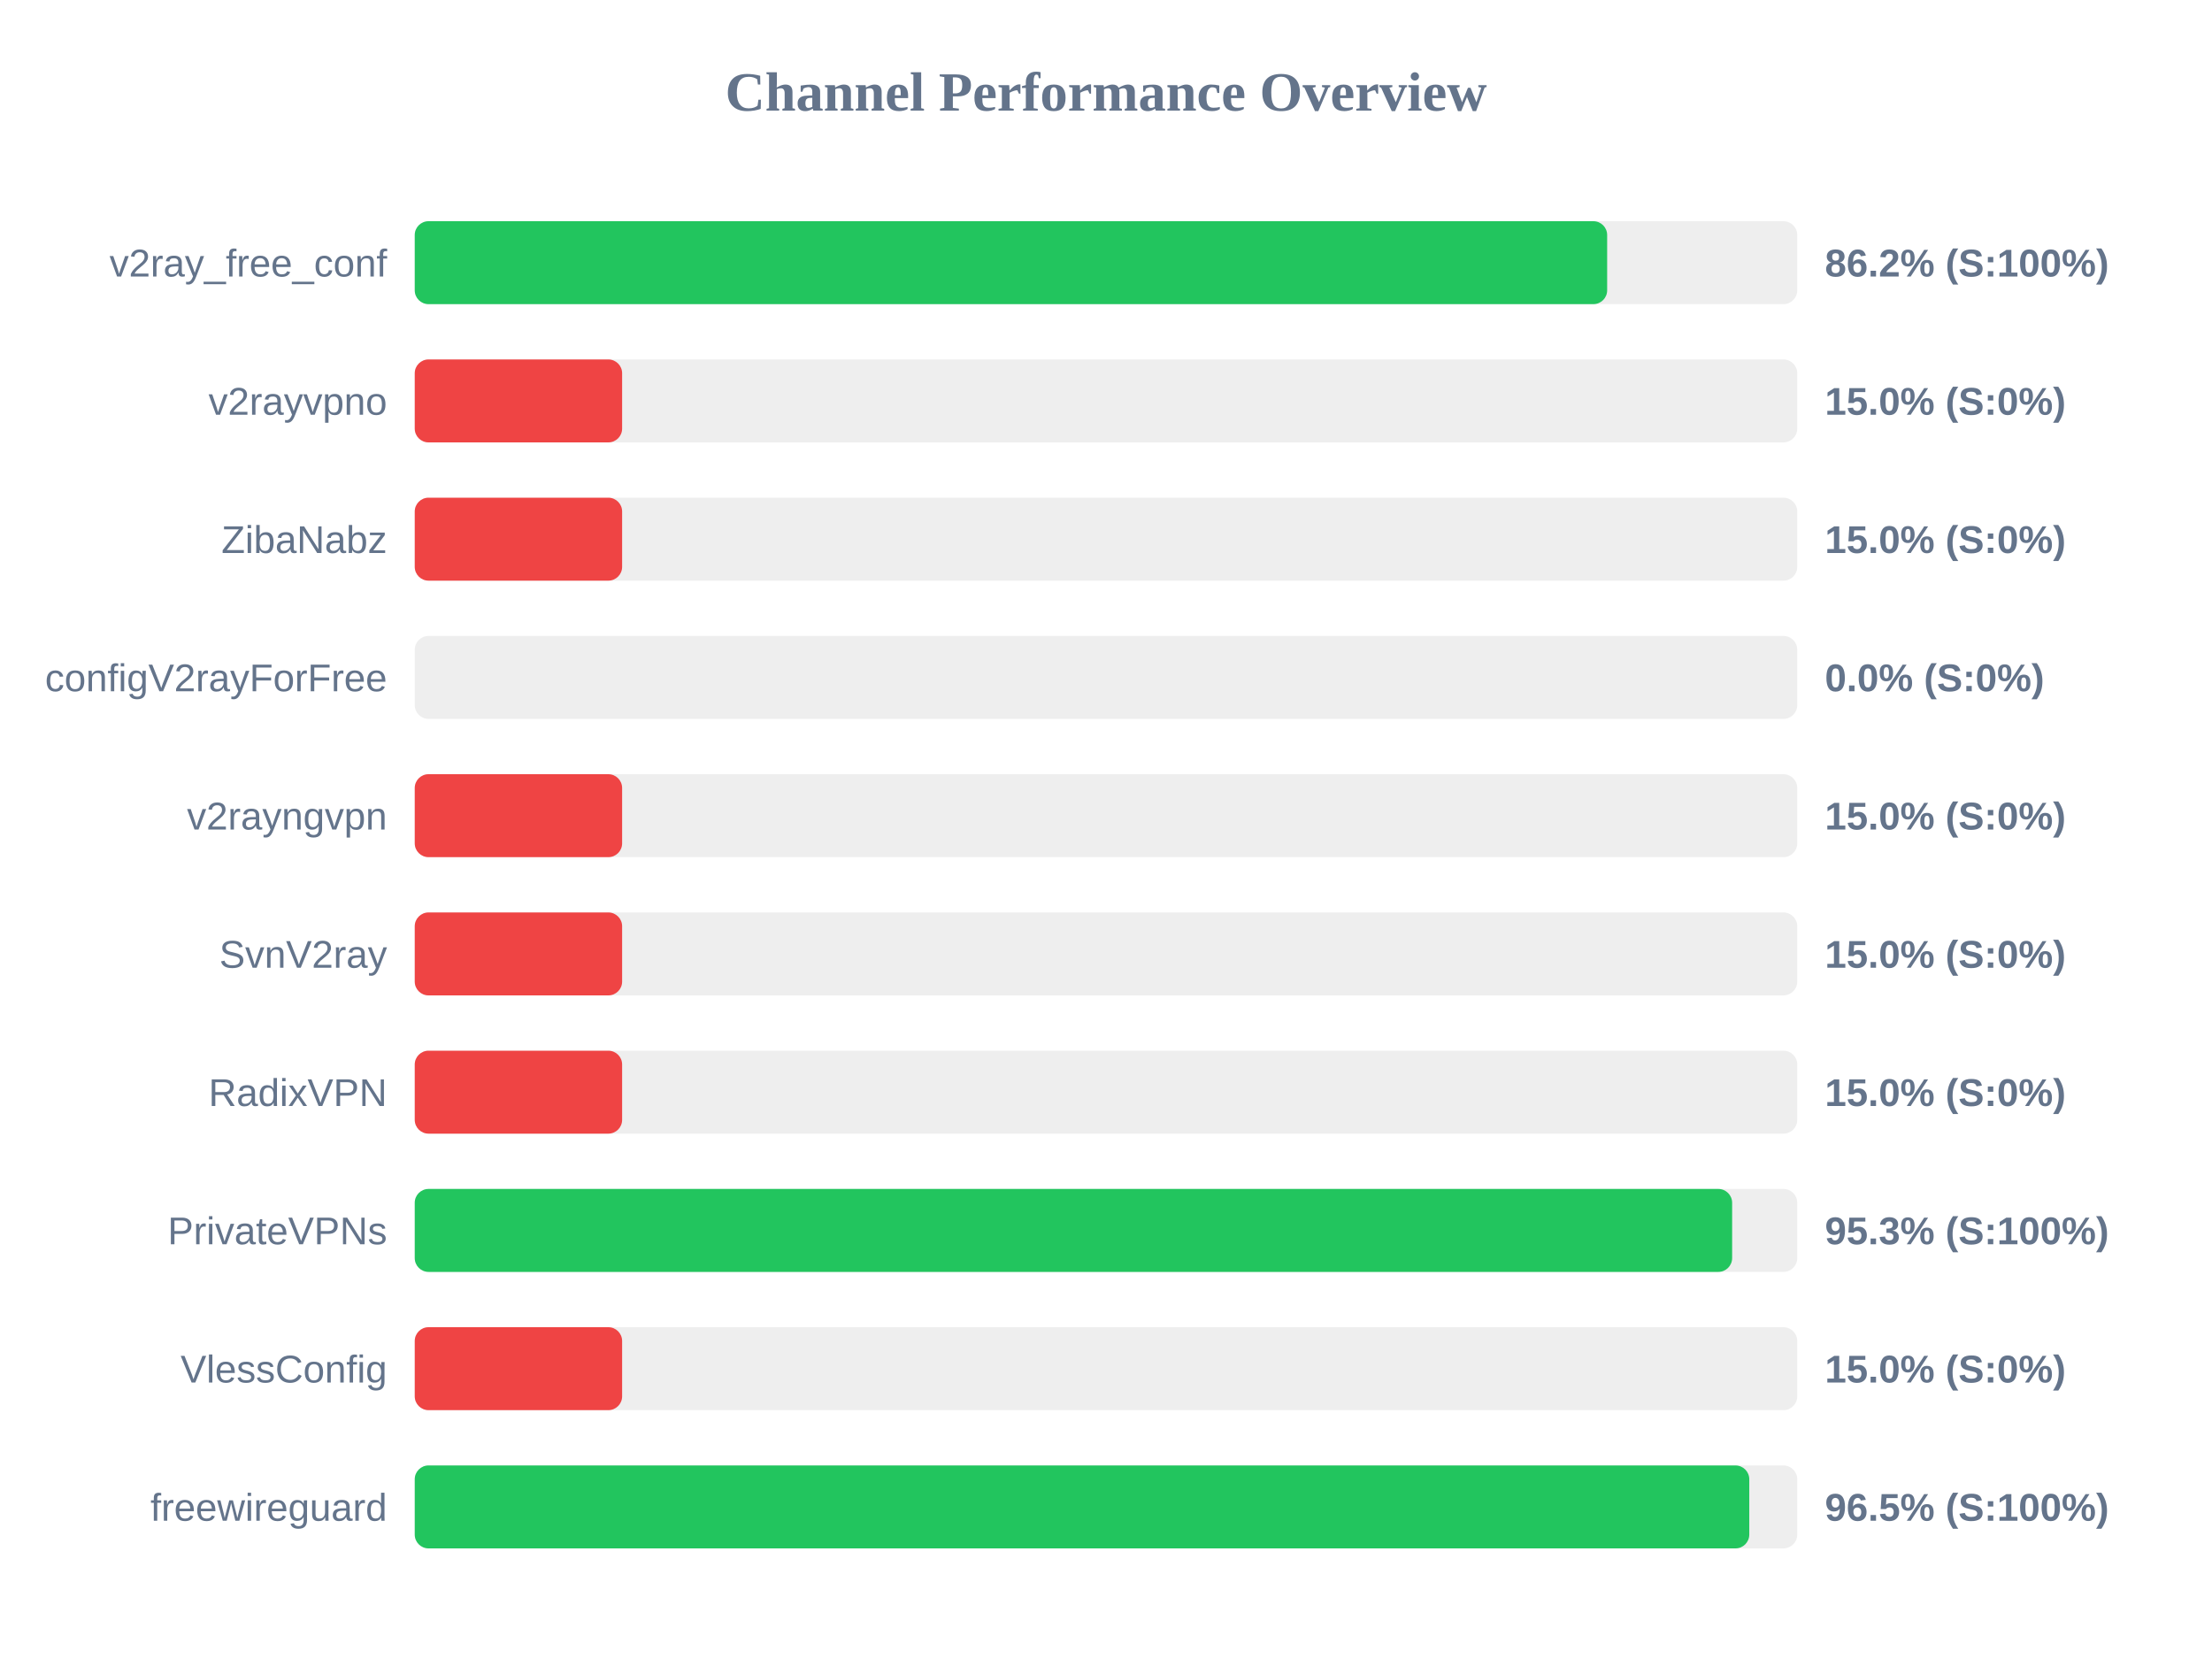
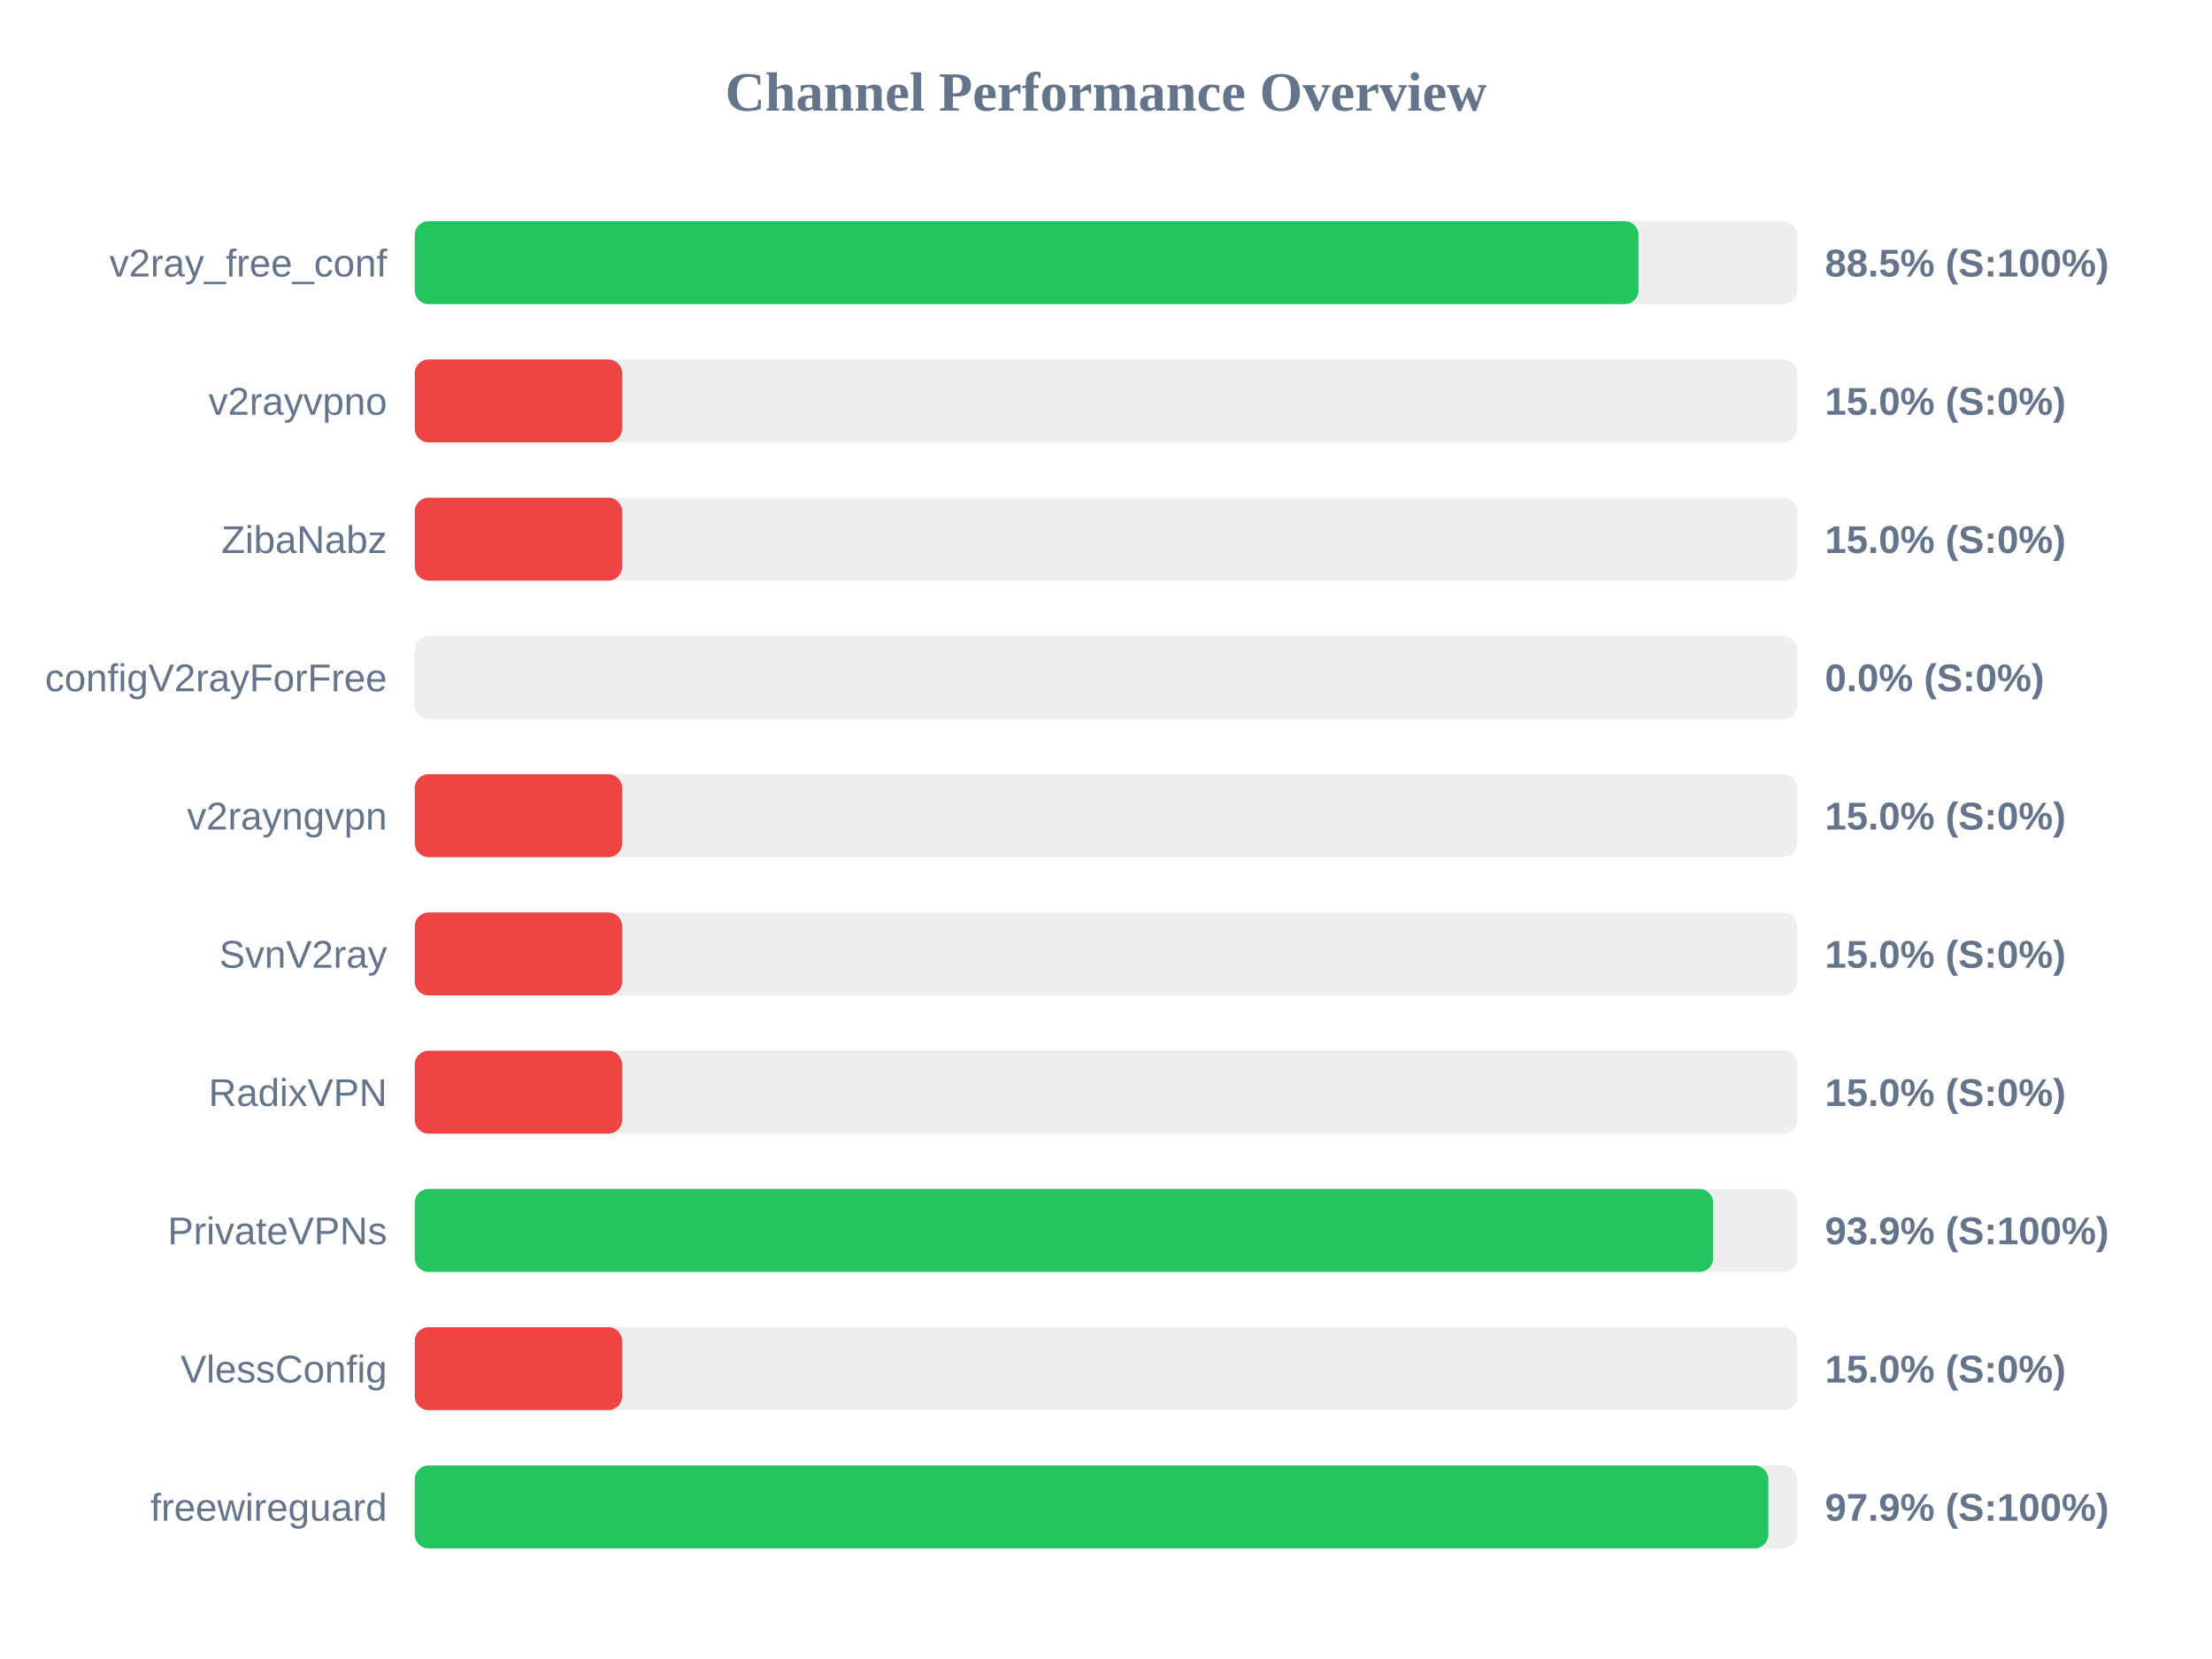
<svg xmlns="http://www.w3.org/2000/svg" width="800" height="600" version="1.1">
  <style>
        .row { font: 14px Arial; fill: #64748b; }
        .score { font: bold 14px Arial; fill: #64748b; }
    </style>
  <text x="400" y="40" text-anchor="middle" font-size="20px" font-weight="bold" fill="#64748b">Channel Performance Overview</text>
  <rect x="150" y="80" width="500" height="30" fill="#eee" rx="5" />
-   <rect x="150" y="80" width="431.25" height="30" fill="#22c55e" rx="5" />
+   <rect x="150" y="80" width="442.6" height="30" fill="#22c55e" rx="5" />
  <text x="140" y="100" text-anchor="end" class="row">v2ray_free_conf</text>
-   <text x="660" y="100" text-anchor="start" class="score">86.2% (S:100%)</text>
+   <text x="660" y="100" text-anchor="start" class="score">88.5% (S:100%)</text>
  <rect x="150" y="130" width="500" height="30" fill="#eee" rx="5" />
  <rect x="150" y="130" width="75.0" height="30" fill="#ef4444" rx="5" />
  <text x="140" y="150" text-anchor="end" class="row">v2rayvpno</text>
  <text x="660" y="150" text-anchor="start" class="score">15.0% (S:0%)</text>
  <rect x="150" y="180" width="500" height="30" fill="#eee" rx="5" />
  <rect x="150" y="180" width="75.0" height="30" fill="#ef4444" rx="5" />
  <text x="140" y="200" text-anchor="end" class="row">ZibaNabz</text>
  <text x="660" y="200" text-anchor="start" class="score">15.0% (S:0%)</text>
  <rect x="150" y="230" width="500" height="30" fill="#eee" rx="5" />
  <rect x="150" y="230" width="0.0" height="30" fill="#ef4444" rx="5" />
  <text x="140" y="250" text-anchor="end" class="row">configV2rayForFree</text>
  <text x="660" y="250" text-anchor="start" class="score">0.0% (S:0%)</text>
  <rect x="150" y="280" width="500" height="30" fill="#eee" rx="5" />
  <rect x="150" y="280" width="75.0" height="30" fill="#ef4444" rx="5" />
  <text x="140" y="300" text-anchor="end" class="row">v2rayngvpn</text>
  <text x="660" y="300" text-anchor="start" class="score">15.0% (S:0%)</text>
  <rect x="150" y="330" width="500" height="30" fill="#eee" rx="5" />
  <rect x="150" y="330" width="75.0" height="30" fill="#ef4444" rx="5" />
  <text x="140" y="350" text-anchor="end" class="row">SvnV2ray</text>
  <text x="660" y="350" text-anchor="start" class="score">15.0% (S:0%)</text>
  <rect x="150" y="380" width="500" height="30" fill="#eee" rx="5" />
  <rect x="150" y="380" width="75.0" height="30" fill="#ef4444" rx="5" />
  <text x="140" y="400" text-anchor="end" class="row">RadixVPN</text>
  <text x="660" y="400" text-anchor="start" class="score">15.0% (S:0%)</text>
  <rect x="150" y="430" width="500" height="30" fill="#eee" rx="5" />
-   <rect x="150" y="430" width="476.45" height="30" fill="#22c55e" rx="5" />
+   <rect x="150" y="430" width="469.6" height="30" fill="#22c55e" rx="5" />
  <text x="140" y="450" text-anchor="end" class="row">PrivateVPNs</text>
-   <text x="660" y="450" text-anchor="start" class="score">95.3% (S:100%)</text>
+   <text x="660" y="450" text-anchor="start" class="score">93.9% (S:100%)</text>
  <rect x="150" y="480" width="500" height="30" fill="#eee" rx="5" />
  <rect x="150" y="480" width="75.0" height="30" fill="#ef4444" rx="5" />
  <text x="140" y="500" text-anchor="end" class="row">VlessConfig</text>
  <text x="660" y="500" text-anchor="start" class="score">15.0% (S:0%)</text>
  <rect x="150" y="530" width="500" height="30" fill="#eee" rx="5" />
-   <rect x="150" y="530" width="482.65" height="30" fill="#22c55e" rx="5" />
+   <rect x="150" y="530" width="489.55" height="30" fill="#22c55e" rx="5" />
  <text x="140" y="550" text-anchor="end" class="row">freewireguard</text>
-   <text x="660" y="550" text-anchor="start" class="score">96.5% (S:100%)</text>
+   <text x="660" y="550" text-anchor="start" class="score">97.9% (S:100%)</text>
</svg>
